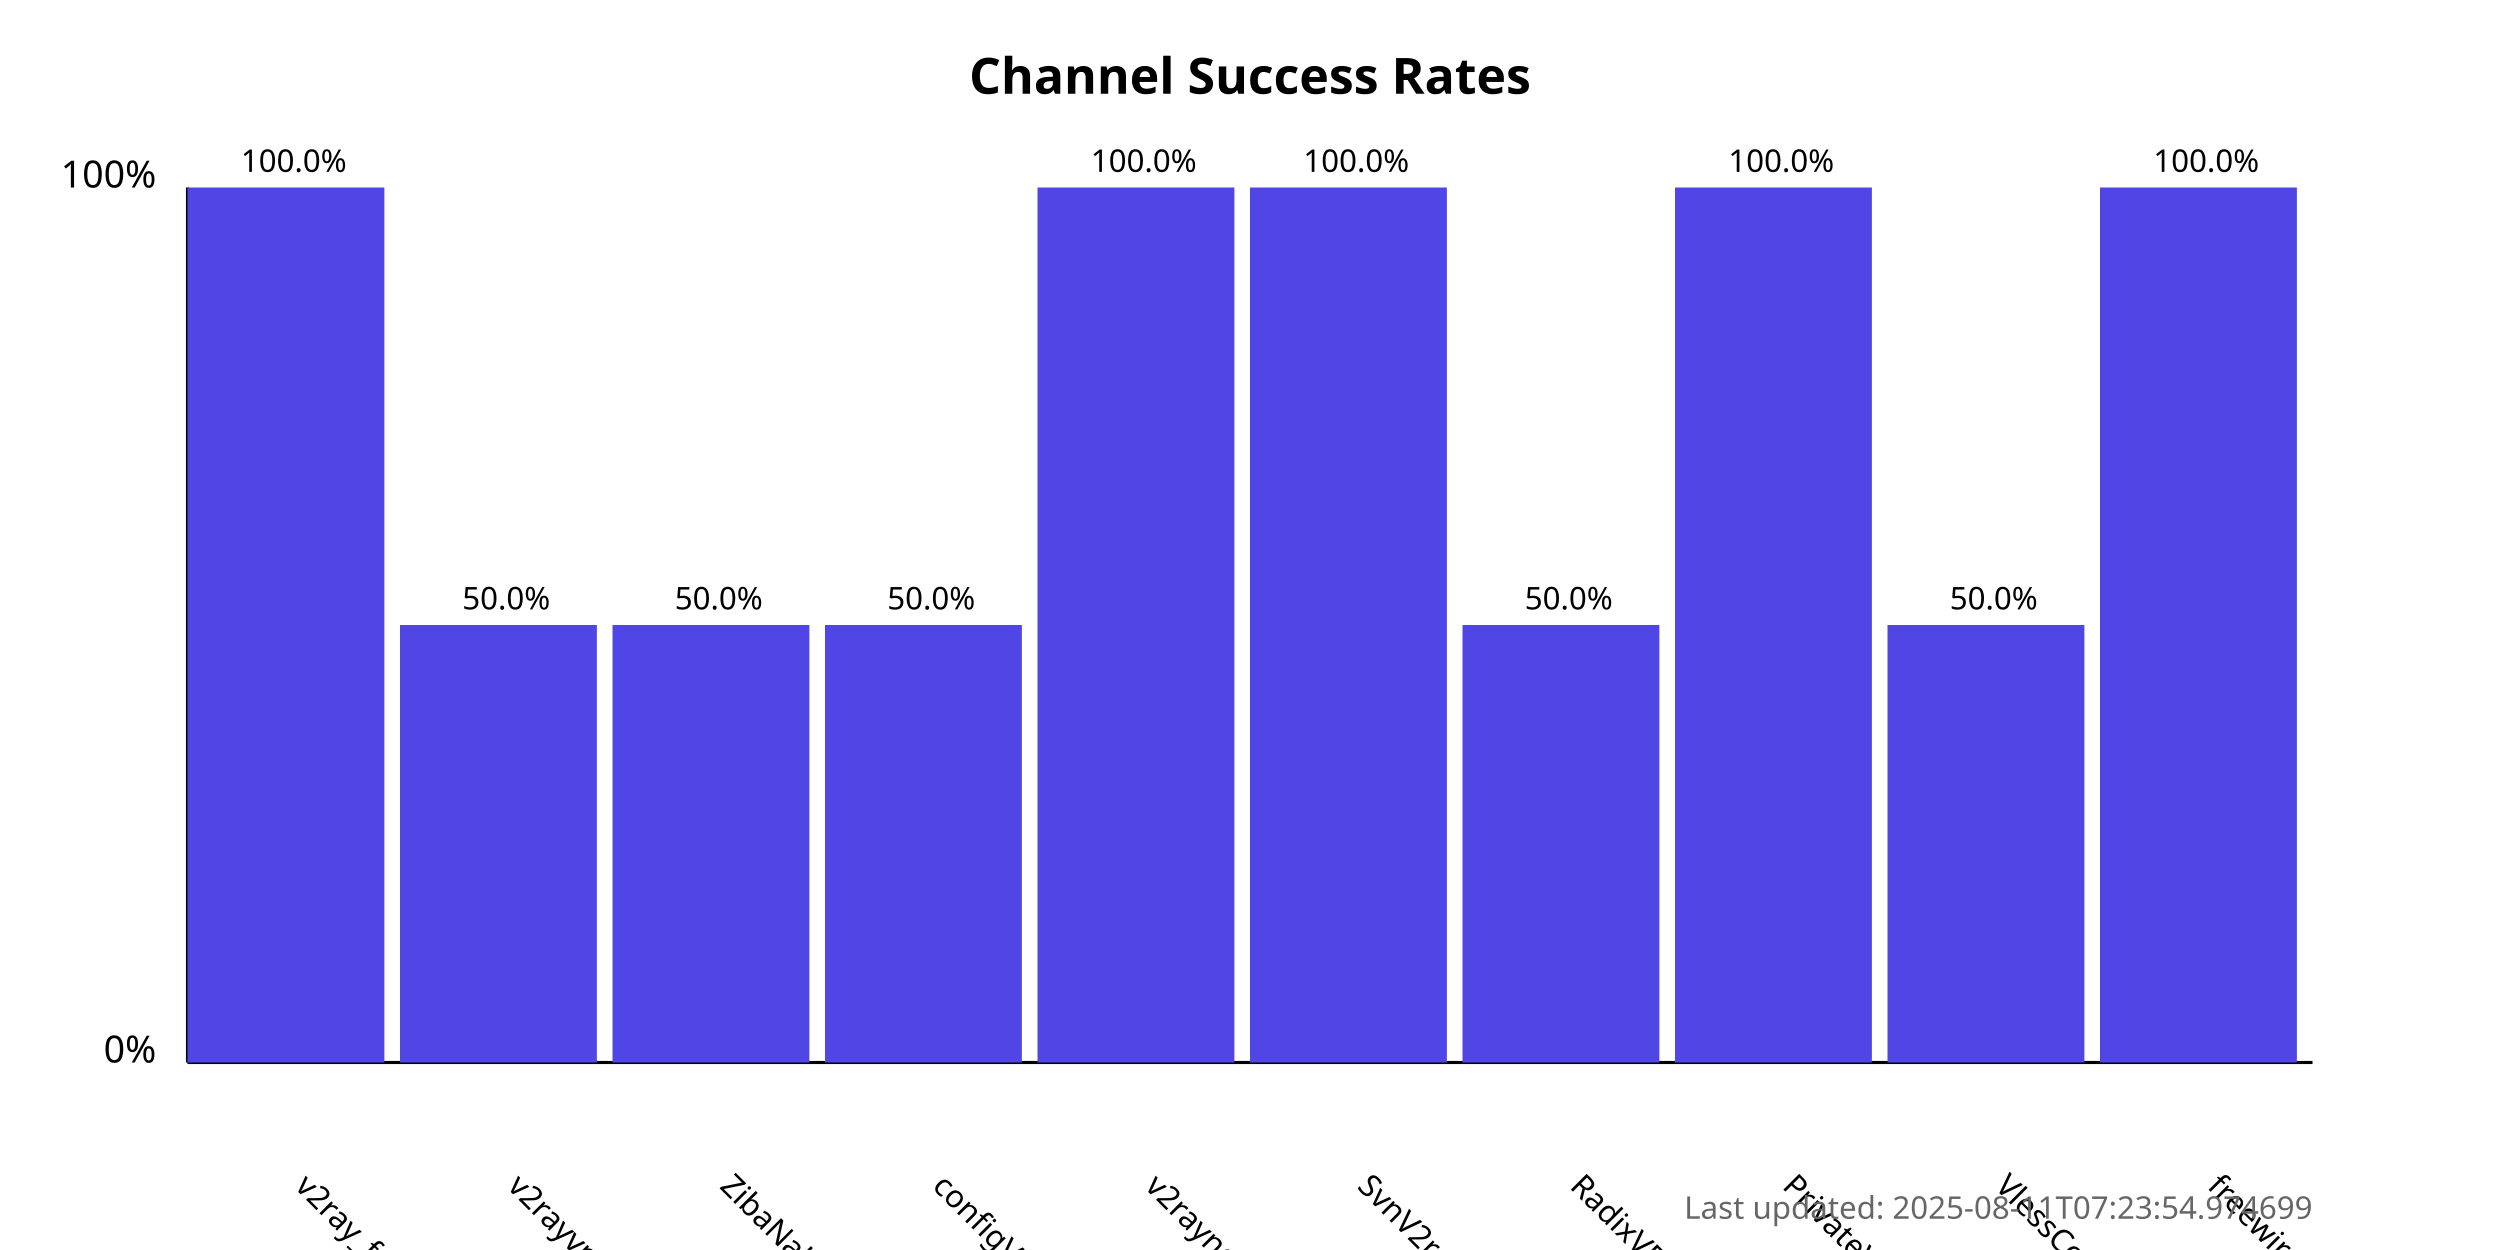
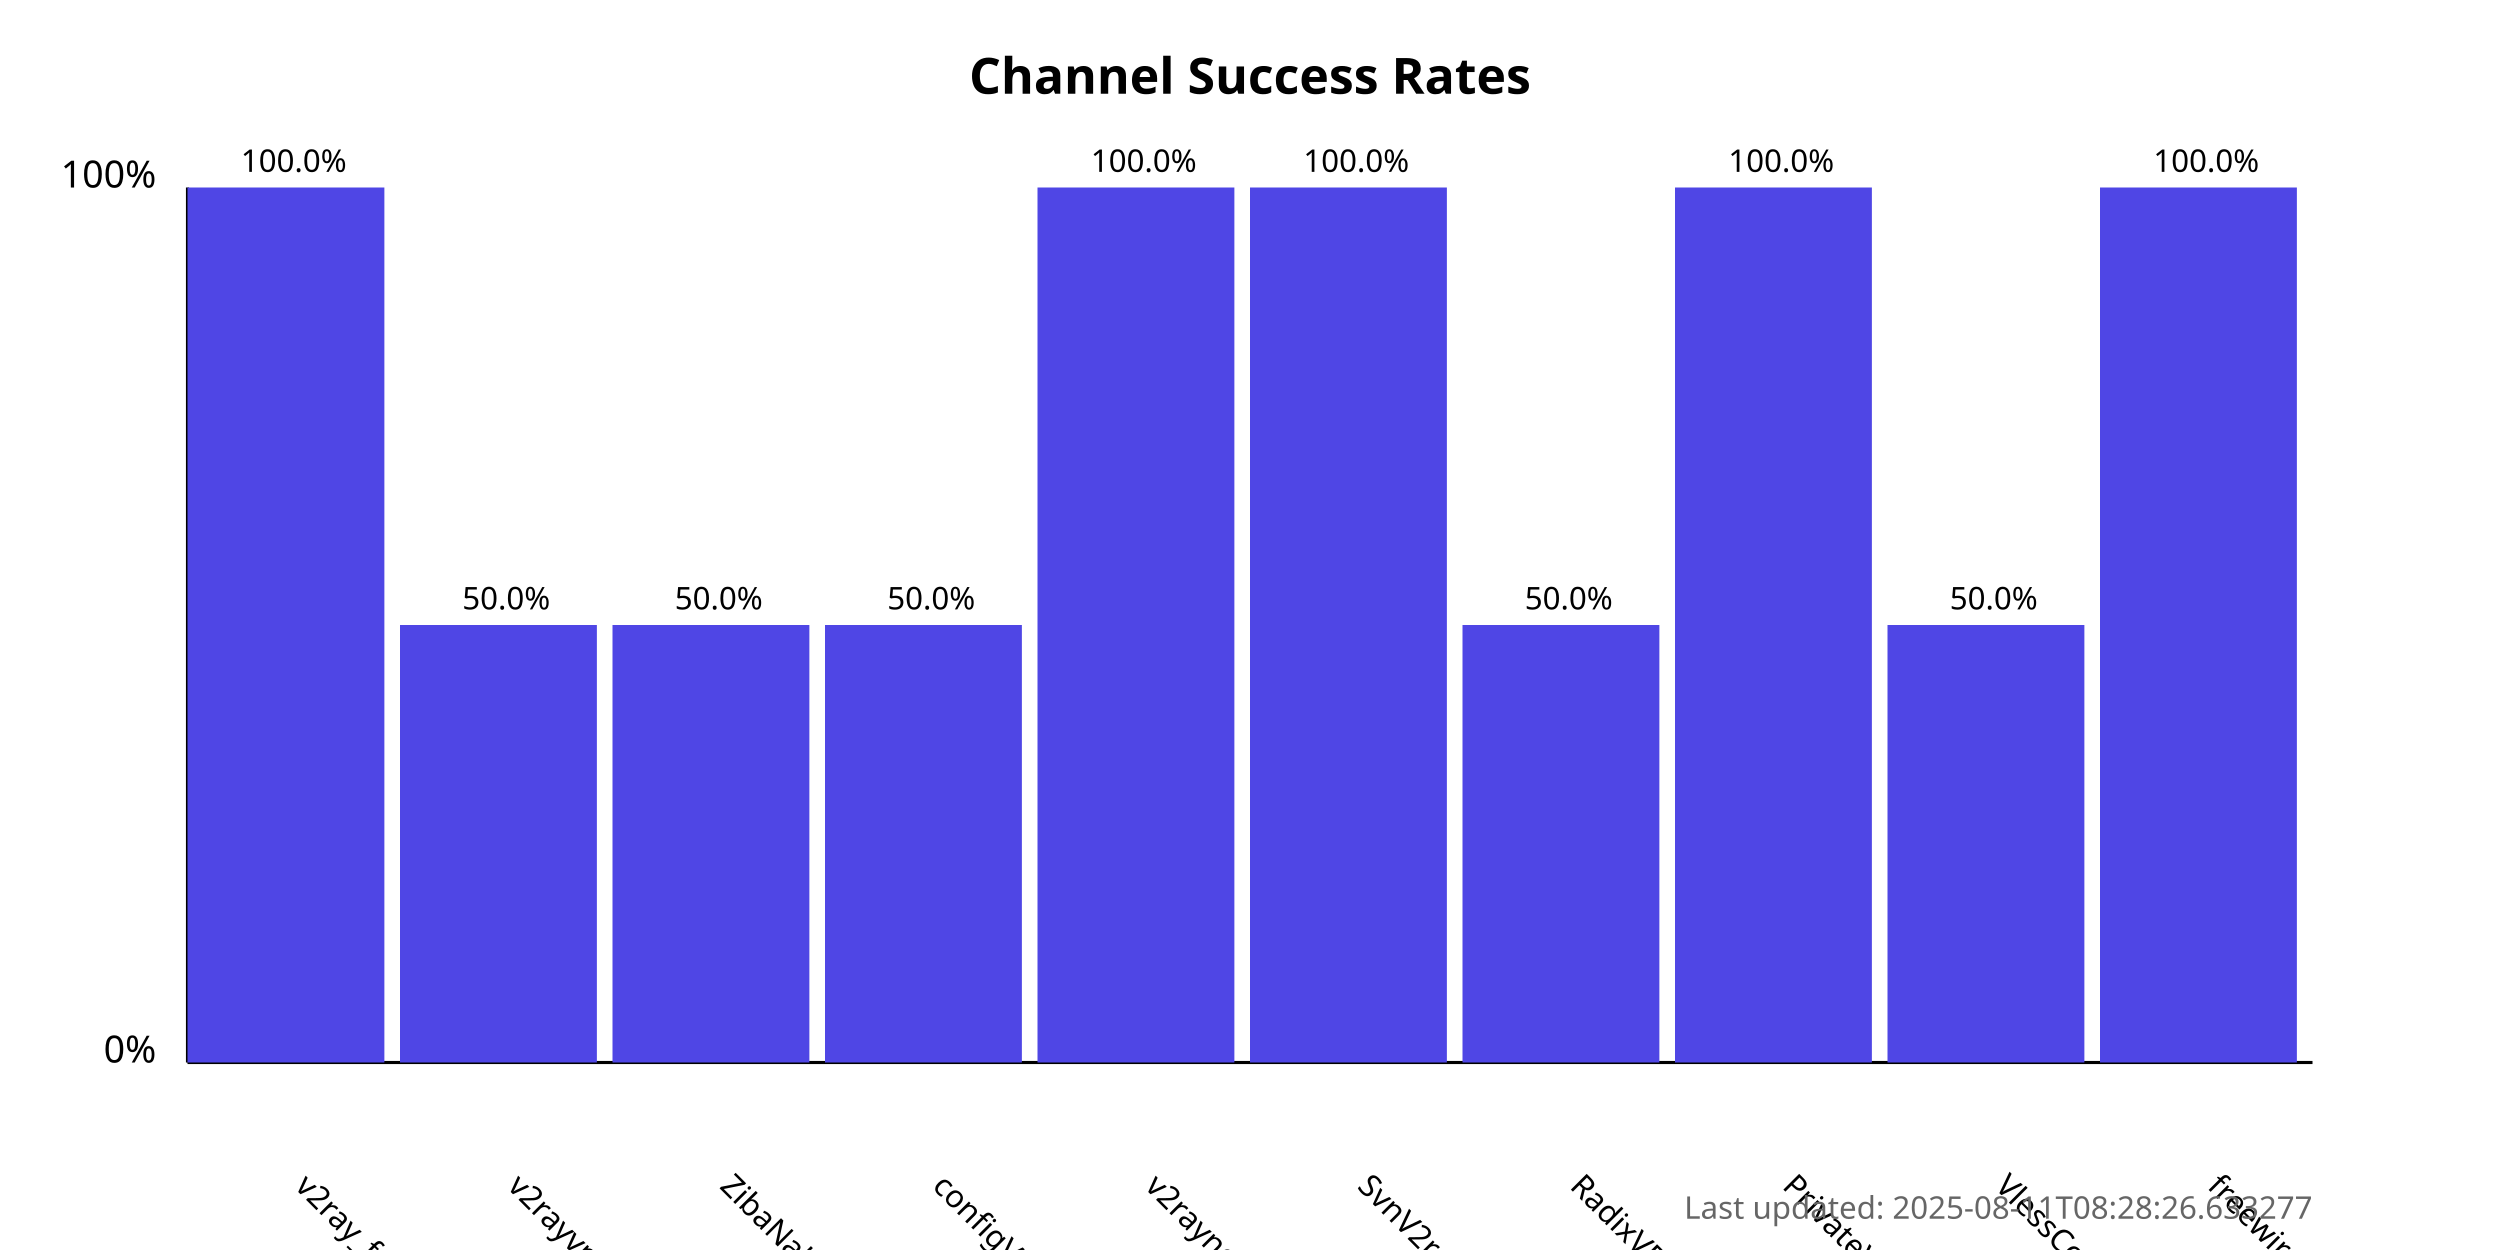
<svg xmlns="http://www.w3.org/2000/svg" width="800" height="400">
  <style>
            .chart-title { font: bold 16px sans-serif; }
            .axis-label { font: 12px sans-serif; }
            .tick-label { font: 10px sans-serif; }
            .bar { fill: #4f46e5; }
            .bar:hover { fill: #6366f1; }
            .timestamp { font: 10px sans-serif; fill: #666; }
        </style>
  <text x="400.0" y="30" text-anchor="middle" class="chart-title">
            Channel Success Rates
        </text>
  <line x1="60" y1="340" x2="60" y2="60" stroke="black" stroke-width="1" />
  <line x1="60" y1="340" x2="740" y2="340" stroke="black" stroke-width="1" />
  <text x="50" y="340" text-anchor="end" class="axis-label">0%</text>
  <text x="50" y="60" text-anchor="end" class="axis-label">100%</text>
  <g>
    <rect x="60" y="60.0" width="63.0" height="280.0" class="bar" />
    <text x="94.0" y="380" transform="rotate(45, 94.0, 380)" text-anchor="start" class="tick-label">
                v2ray_free_conf
            </text>
    <text x="94.0" y="55.0" text-anchor="middle" class="tick-label">
                100.0%
            </text>
  </g>
  <g>
    <rect x="128.0" y="200.0" width="63.0" height="140.0" class="bar" />
    <text x="162.0" y="380" transform="rotate(45, 162.0, 380)" text-anchor="start" class="tick-label">
                v2rayvpno
            </text>
    <text x="162.0" y="195.0" text-anchor="middle" class="tick-label">
                50.0%
            </text>
  </g>
  <g>
    <rect x="196.0" y="200.0" width="63.0" height="140.0" class="bar" />
    <text x="230.0" y="380" transform="rotate(45, 230.0, 380)" text-anchor="start" class="tick-label">
                ZibaNabz
            </text>
    <text x="230.0" y="195.0" text-anchor="middle" class="tick-label">
                50.0%
            </text>
  </g>
  <g>
    <rect x="264.0" y="200.0" width="63.0" height="140.0" class="bar" />
    <text x="298.0" y="380" transform="rotate(45, 298.0, 380)" text-anchor="start" class="tick-label">
                configV2rayForFree
            </text>
    <text x="298.0" y="195.0" text-anchor="middle" class="tick-label">
                50.0%
            </text>
  </g>
  <g>
    <rect x="332.0" y="60.0" width="63.0" height="280.0" class="bar" />
    <text x="366.0" y="380" transform="rotate(45, 366.0, 380)" text-anchor="start" class="tick-label">
                v2rayngvpn
            </text>
    <text x="366.0" y="55.0" text-anchor="middle" class="tick-label">
                100.0%
            </text>
  </g>
  <g>
    <rect x="400.0" y="60.0" width="63.0" height="280.0" class="bar" />
    <text x="434.0" y="380" transform="rotate(45, 434.0, 380)" text-anchor="start" class="tick-label">
                SvnV2ray
            </text>
    <text x="434.0" y="55.0" text-anchor="middle" class="tick-label">
                100.0%
            </text>
  </g>
  <g>
    <rect x="468.0" y="200.0" width="63.0" height="140.0" class="bar" />
    <text x="502.0" y="380" transform="rotate(45, 502.0, 380)" text-anchor="start" class="tick-label">
                RadixVPN
            </text>
    <text x="502.0" y="195.0" text-anchor="middle" class="tick-label">
                50.0%
            </text>
  </g>
  <g>
    <rect x="536.0" y="60.0" width="63.0" height="280.0" class="bar" />
    <text x="570.0" y="380" transform="rotate(45, 570.0, 380)" text-anchor="start" class="tick-label">
                PrivateVPNs
            </text>
    <text x="570.0" y="55.0" text-anchor="middle" class="tick-label">
                100.0%
            </text>
  </g>
  <g>
    <rect x="604.0" y="200.0" width="63.0" height="140.0" class="bar" />
    <text x="638.0" y="380" transform="rotate(45, 638.0, 380)" text-anchor="start" class="tick-label">
                VlessConfig
            </text>
    <text x="638.0" y="195.0" text-anchor="middle" class="tick-label">
                50.0%
            </text>
  </g>
  <g>
    <rect x="672.0" y="60.0" width="63.0" height="280.0" class="bar" />
    <text x="706.0" y="380" transform="rotate(45, 706.0, 380)" text-anchor="start" class="tick-label">
                freewireguard
            </text>
    <text x="706.0" y="55.0" text-anchor="middle" class="tick-label">
                100.0%
            </text>
  </g>
  <text x="740" y="390" text-anchor="end" class="timestamp">
-             Last updated: 2025-08-11T07:23:54.974699
+             Last updated: 2025-08-11T08:28:26.633277
        </text>
</svg>
